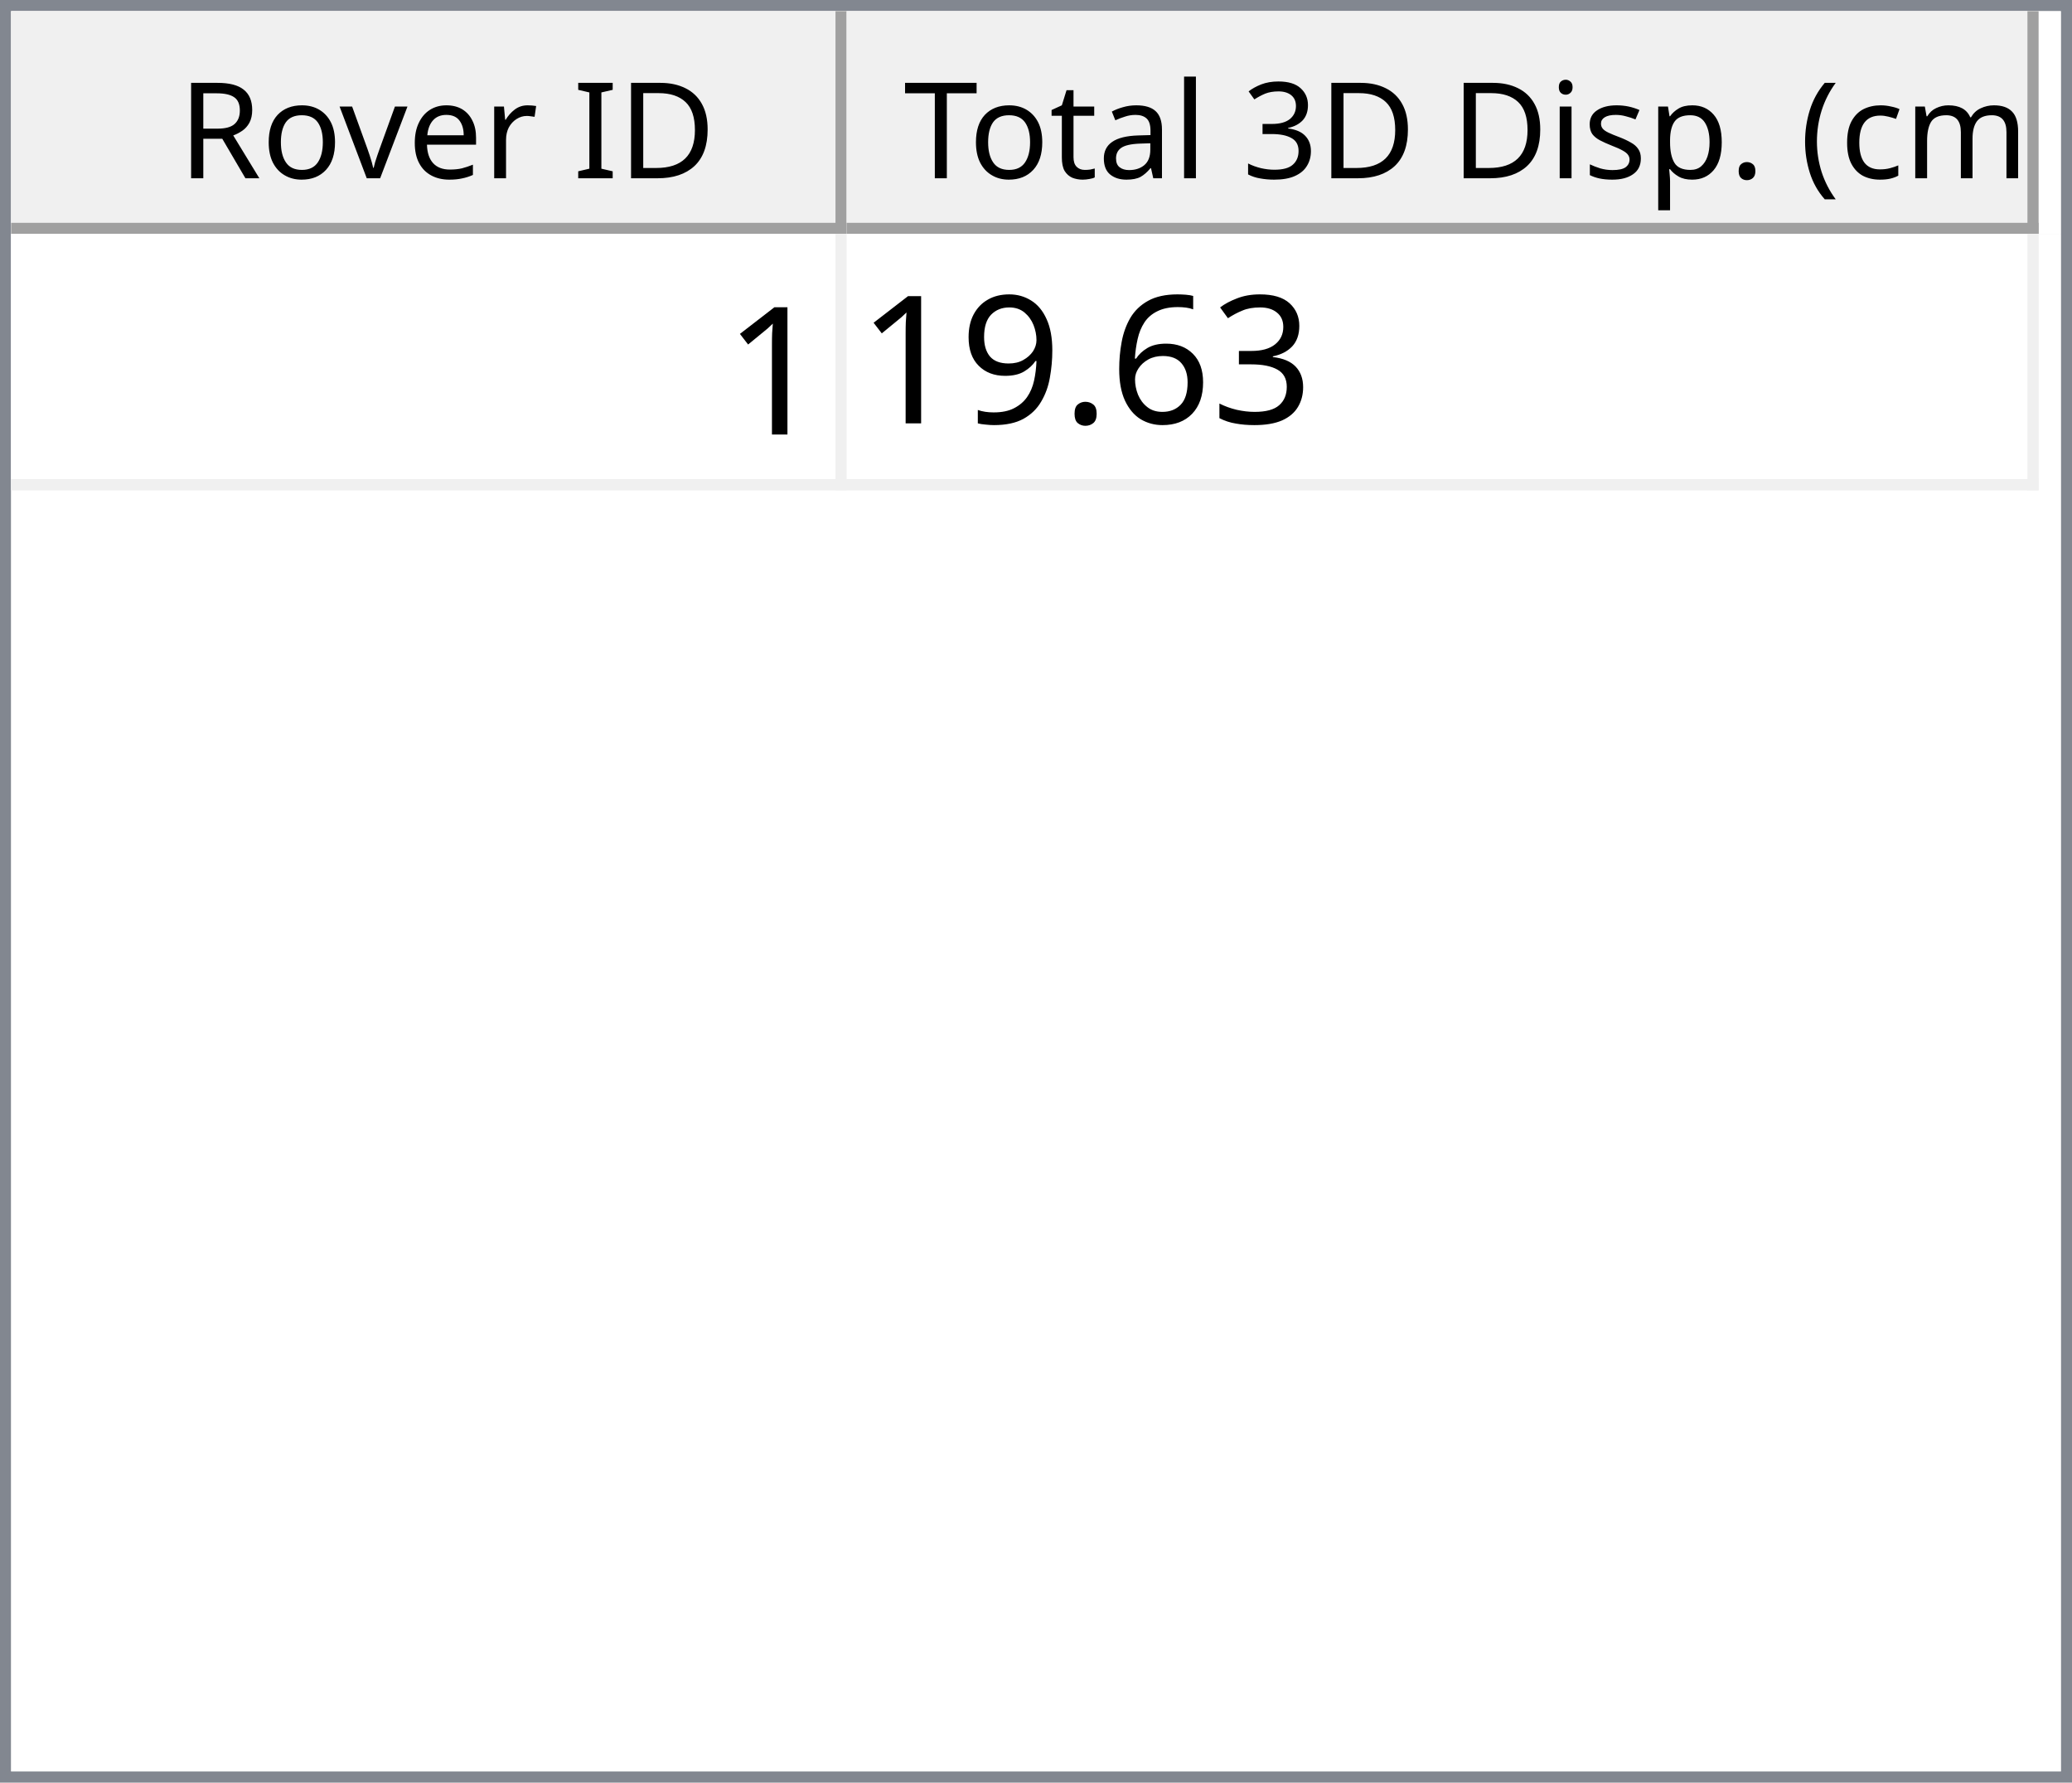
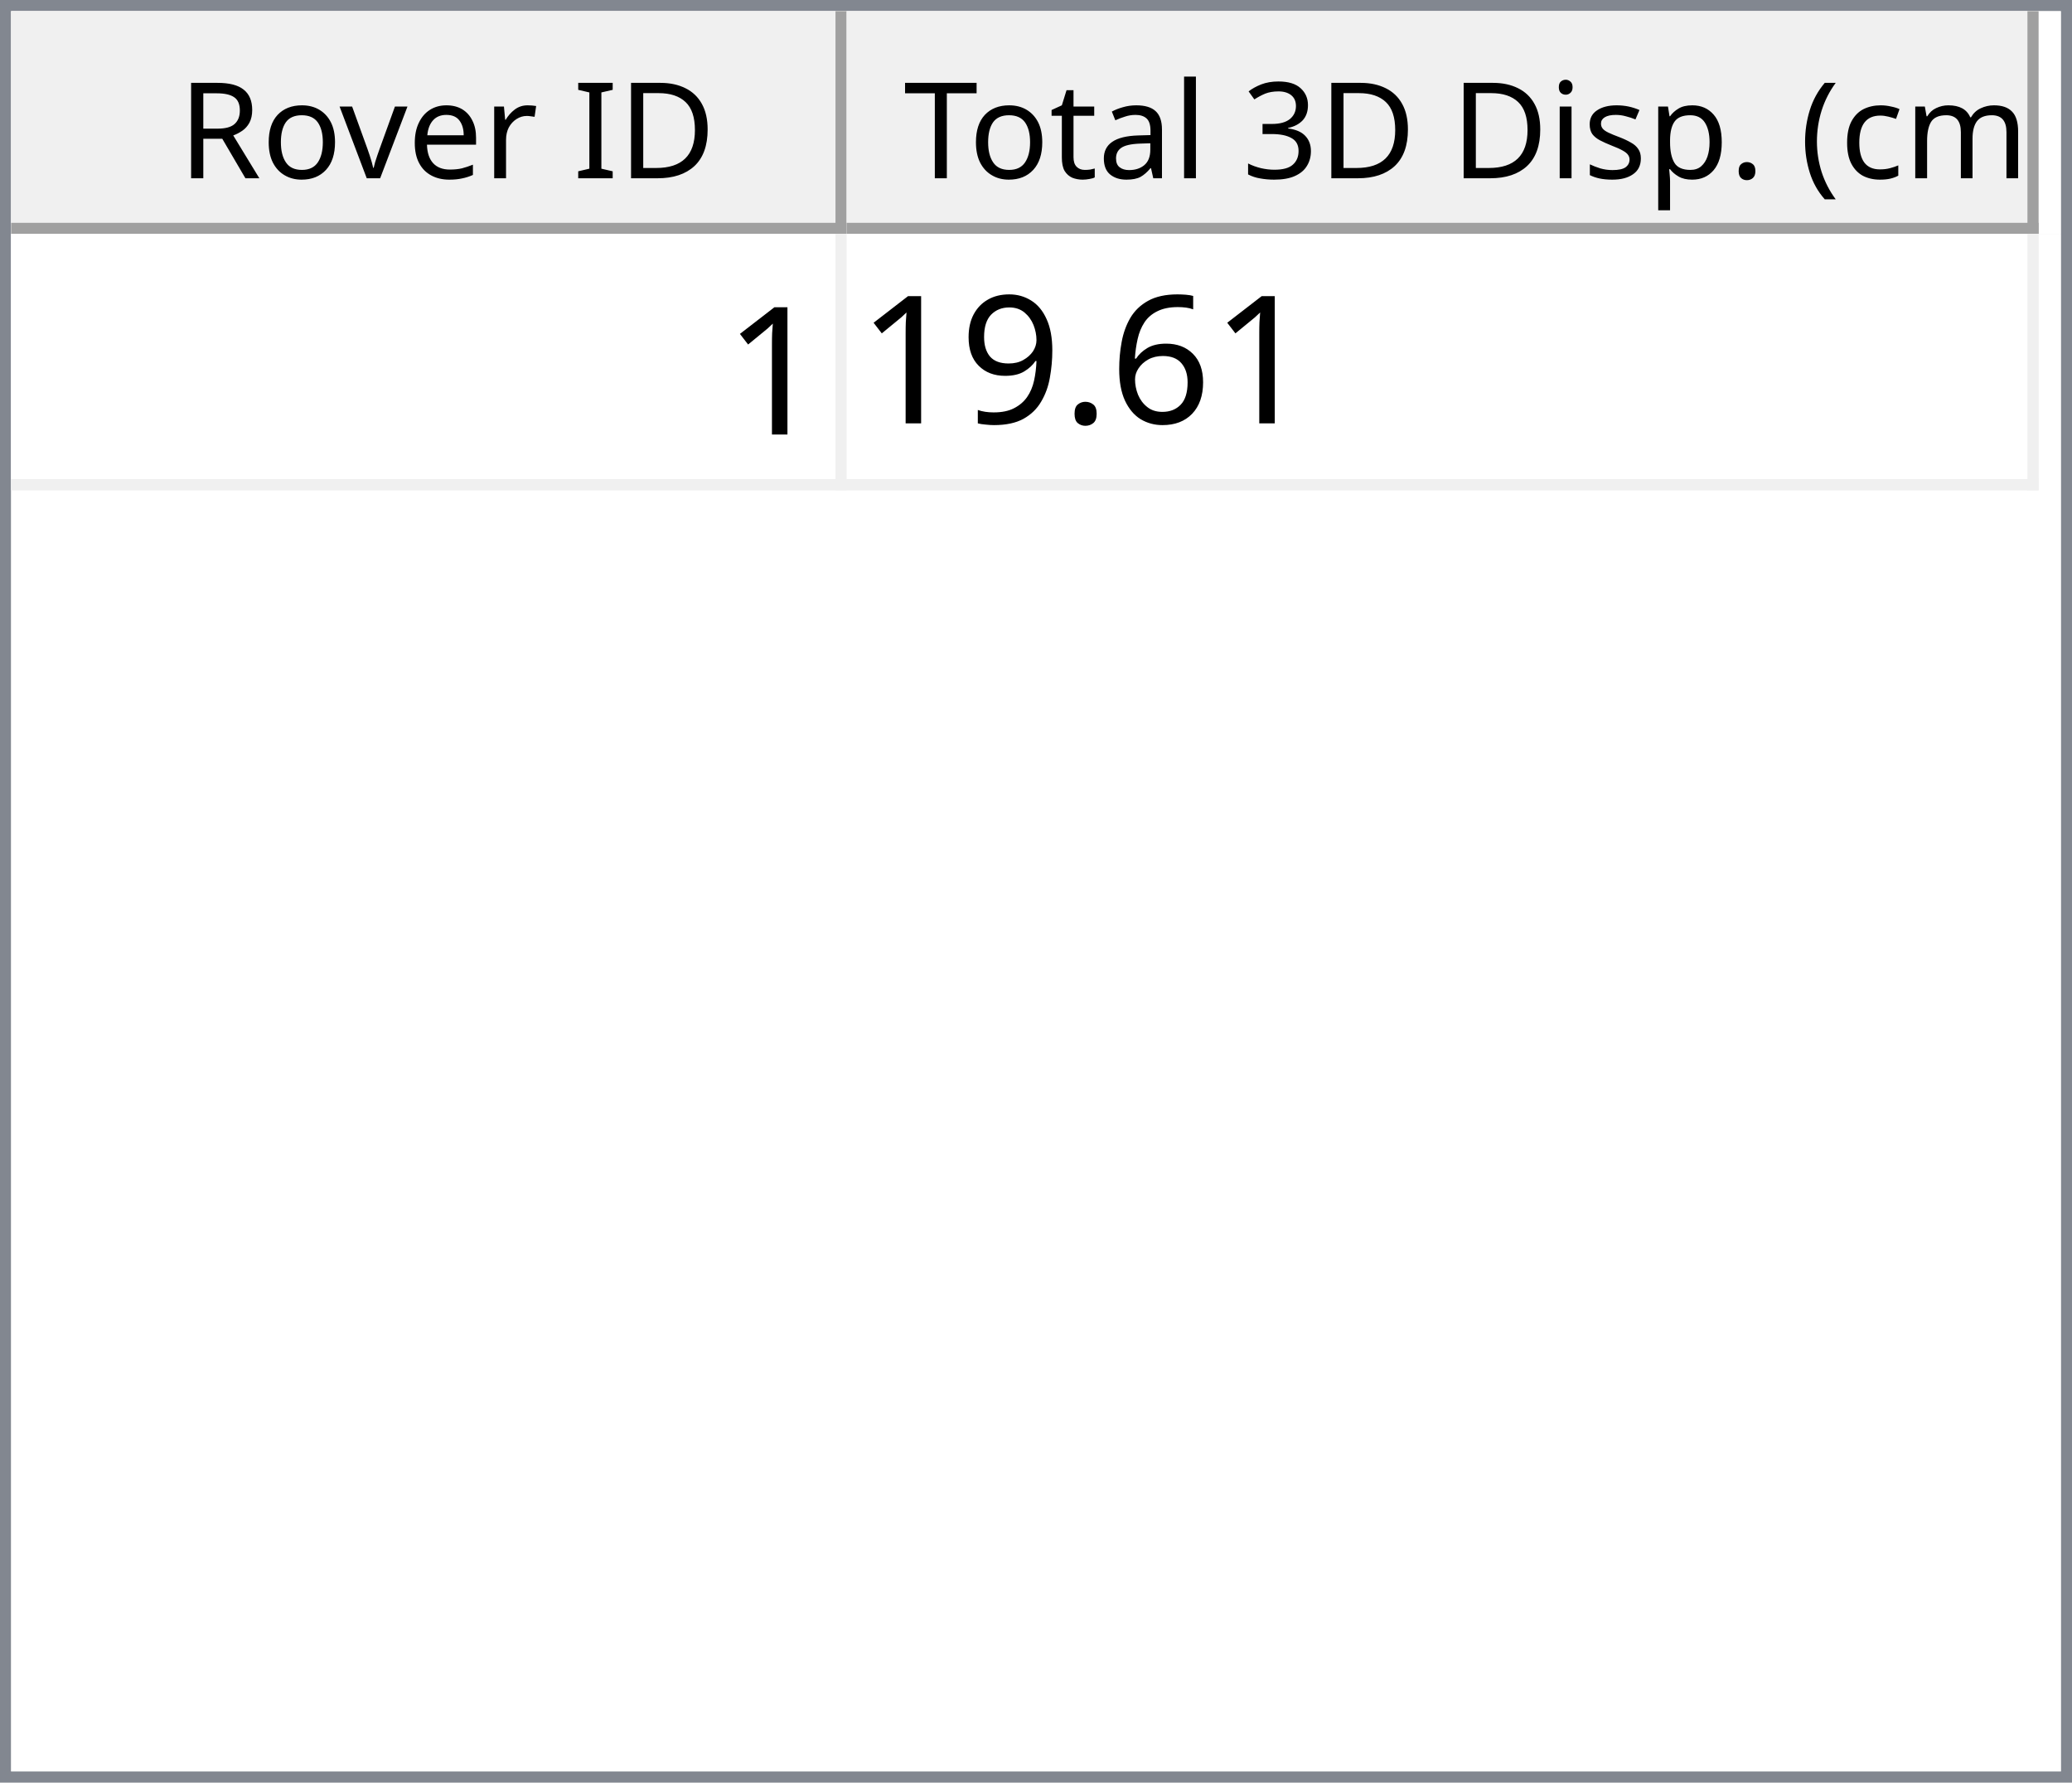
<svg xmlns="http://www.w3.org/2000/svg" style="fill-opacity:1; color-rendering:auto; color-interpolation:auto; text-rendering:auto; stroke:black; stroke-linecap:square; stroke-miterlimit:10; shape-rendering:auto; stroke-opacity:1; fill:black; stroke-dasharray:none; font-weight:normal; stroke-width:1; font-family:'Dialog'; font-style:normal; stroke-linejoin:miter; font-size:12px; stroke-dashoffset:0; image-rendering:auto;" width="186" height="160">
  <defs id="genericDefs" />
  <g>
    <defs id="defs1">
      <clipPath clipPathUnits="userSpaceOnUse" id="clipPath1">
        <path d="M0 0 L186 0 L186 160 L0 160 L0 0 Z" />
      </clipPath>
      <clipPath clipPathUnits="userSpaceOnUse" id="clipPath2">
        <path d="M0 0 L0 160 L186 160 L186 0 Z" />
      </clipPath>
      <clipPath clipPathUnits="userSpaceOnUse" id="clipPath3">
        <path d="M0 0 L0 20 L184 20 L184 0 Z" />
      </clipPath>
      <clipPath clipPathUnits="userSpaceOnUse" id="clipPath4">
        <path d="M0 0 L0 20 L75 20 L75 0 Z" />
      </clipPath>
      <clipPath clipPathUnits="userSpaceOnUse" id="clipPath5">
        <path d="M1 1 L1 19 L74 19 L74 1 Z" />
      </clipPath>
      <clipPath clipPathUnits="userSpaceOnUse" id="clipPath6">
        <path d="M0 0 L0 18 L73 18 L73 0 Z" />
      </clipPath>
      <clipPath clipPathUnits="userSpaceOnUse" id="clipPath7">
        <path d="M-0.5 -0.5 L-0.5 19.5 L74.5 19.5 L74.5 -0.5 Z" />
      </clipPath>
      <clipPath clipPathUnits="userSpaceOnUse" id="clipPath8">
        <path d="M0 0 L0 20 L107 20 L107 0 Z" />
      </clipPath>
      <clipPath clipPathUnits="userSpaceOnUse" id="clipPath9">
        <path d="M1 1 L1 19 L106 19 L106 1 Z" />
      </clipPath>
      <clipPath clipPathUnits="userSpaceOnUse" id="clipPath10">
        <path d="M0 0 L0 18 L105 18 L105 0 Z" />
      </clipPath>
      <clipPath clipPathUnits="userSpaceOnUse" id="clipPath11">
        <path d="M-0.5 -0.5 L-0.5 19.5 L106.5 19.5 L106.5 -0.5 Z" />
      </clipPath>
      <clipPath clipPathUnits="userSpaceOnUse" id="clipPath12">
        <path d="M0 0 L0 138 L184 138 L184 0 Z" />
      </clipPath>
      <clipPath clipPathUnits="userSpaceOnUse" id="clipPath13">
        <path d="M0 0 L0 23 L182 23 L182 0 Z" />
      </clipPath>
      <clipPath clipPathUnits="userSpaceOnUse" id="clipPath14">
        <path d="M-0.5 -0.5 L-0.5 22.5 L181.5 22.5 L181.5 -0.5 Z" />
      </clipPath>
      <clipPath clipPathUnits="userSpaceOnUse" id="clipPath15">
        <path d="M0 0 L0 22 L74 22 L74 0 Z" />
      </clipPath>
      <clipPath clipPathUnits="userSpaceOnUse" id="clipPath16">
        <path d="M0 0 L0 22 L106 22 L106 0 Z" />
      </clipPath>
      <font horiz-adv-x="64.551" id="font1">
        <font-face ascent="107.91" descent="25.098" units-per-em="100" style="font-style:normal; font-family:Segoe UI; font-weight:normal;" />
        <missing-glyph horiz-adv-x="64.551" d="M8.109 0 L8.109 68.266 L56.453 68.266 L56.453 0 L8.109 0 ZM15.328 7.234 L49.219 7.234 L49.219 61.031 L15.328 61.031 L15.328 7.234 Z" />
        <glyph unicode="D" horiz-adv-x="70.117" d="M9.188 0 L9.188 70.016 L28.516 70.016 Q65.531 70.016 65.531 35.891 Q65.531 19.672 55.25 9.836 Q44.969 0 27.734 0 L9.188 0 ZM17.391 62.594 L17.391 7.422 L27.828 7.422 Q41.609 7.422 49.273 14.797 Q56.938 22.172 56.938 35.688 Q56.938 62.594 28.328 62.594 L17.391 62.594 Z" />
        <glyph unicode="I" horiz-adv-x="26.611" d="M17.391 0 L9.188 0 L9.188 70.016 L17.391 70.016 L17.391 0 Z" />
        <glyph unicode=" " horiz-adv-x="27.393" d="" />
        <glyph unicode="r" horiz-adv-x="34.766" d="M34.188 41.891 Q32.078 43.5 28.125 43.5 Q23 43.5 19.555 38.672 Q16.109 33.844 16.109 25.484 L16.109 0 L8.109 0 L8.109 50 L16.109 50 L16.109 39.703 L16.312 39.703 Q18.016 44.969 21.531 47.922 Q25.047 50.875 29.391 50.875 Q32.516 50.875 34.188 50.203 L34.188 41.891 Z" />
        <glyph unicode="e" horiz-adv-x="52.295" d="M48.297 23 L12.984 23 Q13.188 14.656 17.484 10.109 Q21.781 5.562 29.297 5.562 Q37.75 5.562 44.828 11.141 L44.828 3.609 Q38.234 -1.172 27.391 -1.172 Q16.797 -1.172 10.742 5.641 Q4.688 12.453 4.688 24.812 Q4.688 36.469 11.305 43.82 Q17.922 51.172 27.734 51.172 Q37.547 51.172 42.922 44.828 Q48.297 38.484 48.297 27.203 L48.297 23 ZM40.094 29.781 Q40.047 36.719 36.75 40.578 Q33.453 44.438 27.594 44.438 Q21.922 44.438 17.969 40.383 Q14.016 36.328 13.094 29.781 L40.094 29.781 Z" />
        <glyph unicode="v" horiz-adv-x="47.9" d="M47.406 50 L27.484 0 L19.625 0 L0.688 50 L9.469 50 L22.172 13.672 Q23.578 9.672 23.922 6.688 L24.125 6.688 Q24.609 10.453 25.688 13.484 L38.969 50 L47.406 50 Z" />
        <glyph unicode="o" horiz-adv-x="58.594" d="M29 -1.172 Q17.922 -1.172 11.305 5.836 Q4.688 12.844 4.688 24.422 Q4.688 37.016 11.57 44.094 Q18.453 51.172 30.172 51.172 Q41.359 51.172 47.633 44.289 Q53.906 37.406 53.906 25.203 Q53.906 13.234 47.141 6.031 Q40.375 -1.172 29 -1.172 ZM29.594 44.438 Q21.875 44.438 17.383 39.188 Q12.891 33.938 12.891 24.703 Q12.891 15.828 17.43 10.695 Q21.969 5.562 29.594 5.562 Q37.359 5.562 41.531 10.594 Q45.703 15.625 45.703 24.906 Q45.703 34.281 41.531 39.359 Q37.359 44.438 29.594 44.438 Z" />
        <glyph unicode="R" horiz-adv-x="59.814" d="M59.375 0 L49.609 0 L37.891 19.625 Q36.281 22.359 34.766 24.289 Q33.25 26.219 31.664 27.438 Q30.078 28.656 28.25 29.219 Q26.422 29.781 24.125 29.781 L17.391 29.781 L17.391 0 L9.188 0 L9.188 70.016 L30.078 70.016 Q34.672 70.016 38.555 68.867 Q42.438 67.719 45.289 65.375 Q48.141 63.031 49.758 59.547 Q51.375 56.062 51.375 51.375 Q51.375 47.703 50.273 44.656 Q49.172 41.609 47.148 39.211 Q45.125 36.812 42.266 35.133 Q39.406 33.453 35.844 32.516 L35.844 32.328 Q37.594 31.547 38.891 30.547 Q40.188 29.547 41.359 28.18 Q42.531 26.812 43.68 25.078 Q44.828 23.344 46.234 21.047 L59.375 0 ZM17.391 62.594 L17.391 37.203 L28.516 37.203 Q31.594 37.203 34.203 38.133 Q36.812 39.062 38.719 40.797 Q40.625 42.531 41.703 45.047 Q42.781 47.562 42.781 50.688 Q42.781 56.297 39.141 59.445 Q35.5 62.594 28.609 62.594 L17.391 62.594 Z" />
        <glyph unicode=")" horiz-adv-x="30.176" d="M8.297 -15.922 L1.172 -15.922 Q16.406 2.344 16.406 26.812 Q16.406 51.469 1.078 70.016 L8.297 70.016 Q23.531 52.156 23.531 26.703 Q23.531 1.375 8.297 -15.922 Z" />
        <glyph unicode="m" horiz-adv-x="86.133" d="M79.109 0 L71.094 0 L71.094 28.719 Q71.094 37.016 68.531 40.727 Q65.969 44.438 59.906 44.438 Q54.781 44.438 51.195 39.75 Q47.609 35.062 47.609 28.516 L47.609 0 L39.594 0 L39.594 29.688 Q39.594 44.438 28.219 44.438 Q22.953 44.438 19.531 40.016 Q16.109 35.594 16.109 28.516 L16.109 0 L8.109 0 L8.109 50 L16.109 50 L16.109 42.094 L16.312 42.094 Q21.625 51.172 31.844 51.172 Q36.969 51.172 40.773 48.312 Q44.578 45.453 46 40.828 Q51.562 51.172 62.594 51.172 Q79.109 51.172 79.109 30.812 L79.109 0 Z" />
        <glyph unicode="c" horiz-adv-x="46.191" d="M42.188 2.297 Q36.422 -1.172 28.516 -1.172 Q17.828 -1.172 11.258 5.789 Q4.688 12.75 4.688 23.828 Q4.688 36.188 11.766 43.68 Q18.844 51.172 30.672 51.172 Q37.25 51.172 42.281 48.734 L42.281 40.531 Q36.719 44.438 30.375 44.438 Q22.703 44.438 17.797 38.945 Q12.891 33.453 12.891 24.516 Q12.891 15.719 17.508 10.641 Q22.125 5.562 29.891 5.562 Q36.422 5.562 42.188 9.906 L42.188 2.297 Z" />
        <glyph unicode="(" horiz-adv-x="30.176" d="M29.109 -15.922 L21.969 -15.922 Q6.844 1.375 6.844 26.703 Q6.844 52.156 21.969 70.016 L29.203 70.016 Q13.875 51.469 13.875 26.812 Q13.875 2.344 29.109 -15.922 Z" />
        <glyph unicode="." horiz-adv-x="21.68" d="M10.891 -1.078 Q8.641 -1.078 7.055 0.539 Q5.469 2.156 5.469 4.391 Q5.469 6.641 7.055 8.273 Q8.641 9.906 10.891 9.906 Q13.188 9.906 14.797 8.273 Q16.406 6.641 16.406 4.391 Q16.406 2.156 14.797 0.539 Q13.188 -1.078 10.891 -1.078 Z" />
        <glyph unicode="p" horiz-adv-x="58.789" d="M16.312 7.234 L16.109 7.234 L16.109 -23 L8.109 -23 L8.109 50 L16.109 50 L16.109 41.219 L16.312 41.219 Q22.219 51.172 33.594 51.172 Q43.266 51.172 48.688 44.461 Q54.109 37.75 54.109 26.469 Q54.109 13.922 48 6.375 Q41.891 -1.172 31.297 -1.172 Q21.578 -1.172 16.312 7.234 ZM16.109 27.391 L16.109 20.406 Q16.109 14.203 20.141 9.883 Q24.172 5.562 30.375 5.562 Q37.641 5.562 41.773 11.133 Q45.906 16.703 45.906 26.609 Q45.906 34.969 42.047 39.703 Q38.188 44.438 31.594 44.438 Q24.609 44.438 20.359 39.578 Q16.109 34.719 16.109 27.391 Z" />
        <glyph unicode="s" horiz-adv-x="42.432" d="M5.078 1.812 L5.078 10.406 Q11.625 5.562 19.484 5.562 Q30.031 5.562 30.031 12.594 Q30.031 14.594 29.125 15.992 Q28.219 17.391 26.68 18.461 Q25.141 19.531 23.07 20.383 Q21 21.234 18.609 22.172 Q15.281 23.484 12.766 24.828 Q10.25 26.172 8.57 27.859 Q6.891 29.547 6.031 31.695 Q5.172 33.844 5.172 36.719 Q5.172 40.234 6.789 42.945 Q8.406 45.656 11.086 47.484 Q13.766 49.312 17.211 50.242 Q20.656 51.172 24.312 51.172 Q30.812 51.172 35.938 48.922 L35.938 40.828 Q30.422 44.438 23.25 44.438 Q21 44.438 19.195 43.922 Q17.391 43.406 16.094 42.477 Q14.797 41.547 14.086 40.258 Q13.375 38.969 13.375 37.406 Q13.375 35.453 14.086 34.133 Q14.797 32.812 16.164 31.789 Q17.531 30.766 19.484 29.938 Q21.438 29.109 23.922 28.125 Q27.25 26.859 29.883 25.516 Q32.516 24.172 34.375 22.484 Q36.234 20.797 37.234 18.602 Q38.234 16.406 38.234 13.375 Q38.234 9.672 36.602 6.938 Q34.969 4.203 32.234 2.398 Q29.5 0.594 25.93 -0.289 Q22.359 -1.172 18.453 -1.172 Q10.75 -1.172 5.078 1.812 Z" />
        <glyph unicode="i" horiz-adv-x="24.219" d="M12.203 62.703 Q10.062 62.703 8.547 64.164 Q7.031 65.625 7.031 67.875 Q7.031 70.125 8.547 71.609 Q10.062 73.094 12.203 73.094 Q14.406 73.094 15.945 71.609 Q17.484 70.125 17.484 67.875 Q17.484 65.719 15.945 64.211 Q14.406 62.703 12.203 62.703 ZM16.109 0 L8.109 0 L8.109 50 L16.109 50 L16.109 0 Z" />
        <glyph unicode="3" horiz-adv-x="53.906" d="M46.531 19.828 Q46.531 15.094 44.75 11.211 Q42.969 7.328 39.719 4.57 Q36.469 1.812 31.93 0.297 Q27.391 -1.219 21.922 -1.219 Q11.922 -1.219 6 2.594 L6 11.188 Q13.094 5.609 22.219 5.609 Q25.875 5.609 28.828 6.539 Q31.781 7.469 33.906 9.227 Q36.031 10.984 37.18 13.477 Q38.328 15.969 38.328 19.094 Q38.328 32.812 18.797 32.812 L12.984 32.812 L12.984 39.594 L18.5 39.594 Q35.797 39.594 35.797 52.484 Q35.797 64.406 22.609 64.406 Q15.188 64.406 8.688 59.422 L8.688 67.188 Q15.375 71.188 24.609 71.188 Q29 71.188 32.57 69.969 Q36.141 68.75 38.68 66.555 Q41.219 64.359 42.609 61.281 Q44 58.203 44 54.5 Q44 40.672 30.031 36.719 L30.031 36.531 Q33.594 36.141 36.625 34.797 Q39.656 33.453 41.852 31.305 Q44.047 29.156 45.289 26.25 Q46.531 23.344 46.531 19.828 Z" />
        <glyph unicode="l" horiz-adv-x="24.219" d="M16.109 0 L8.109 0 L8.109 74.031 L16.109 74.031 L16.109 0 Z" />
        <glyph unicode="a" horiz-adv-x="50.879" d="M43.891 0 L35.891 0 L35.891 7.812 L35.688 7.812 Q30.469 -1.172 20.312 -1.172 Q12.844 -1.172 8.617 2.781 Q4.391 6.734 4.391 13.281 Q4.391 27.297 20.906 29.594 L35.891 31.688 Q35.891 44.438 25.594 44.438 Q16.547 44.438 9.281 38.281 L9.281 46.484 Q16.656 51.172 26.266 51.172 Q43.891 51.172 43.891 32.516 L43.891 0 ZM35.891 25.297 L23.828 23.641 Q18.266 22.859 15.43 20.875 Q12.594 18.891 12.594 13.875 Q12.594 10.203 15.211 7.883 Q17.828 5.562 22.172 5.562 Q28.125 5.562 32.008 9.742 Q35.891 13.922 35.891 20.312 L35.891 25.297 Z" />
        <glyph unicode="t" horiz-adv-x="33.887" d="M31.297 0.484 Q28.469 -1.078 23.828 -1.078 Q10.688 -1.078 10.688 13.578 L10.688 43.172 L2.094 43.172 L2.094 50 L10.688 50 L10.688 62.203 L18.703 64.797 L18.703 50 L31.297 50 L31.297 43.172 L18.703 43.172 L18.703 14.984 Q18.703 9.969 20.414 7.82 Q22.125 5.672 26.078 5.672 Q29.109 5.672 31.297 7.328 L31.297 0.484 Z" />
        <glyph unicode="T" horiz-adv-x="52.393" d="M50.594 62.594 L30.375 62.594 L30.375 0 L22.172 0 L22.172 62.594 L2 62.594 L2 70.016 L50.594 70.016 L50.594 62.594 Z" />
      </font>
      <font horiz-adv-x="75.0" id="font2">
        <font-face ascent="100.537" descent="21.973" units-per-em="100" style="font-style:normal; font-family:sans-serif; font-weight:normal;" />
        <missing-glyph horiz-adv-x="75.0" d="M12.5 0 L12.5 62.5 L62.5 62.5 L62.5 0 L12.5 0 ZM14.062 1.562 L60.938 1.562 L60.938 60.938 L14.062 60.938 L14.062 1.562 Z" />
        <glyph unicode="1" horiz-adv-x="55.615" d="M37.25 0 L28.469 0 L28.469 56 Q25.297 52.984 20.141 49.953 Q14.984 46.922 10.891 45.406 L10.891 53.906 Q18.266 57.375 23.781 62.305 Q29.297 67.234 31.594 71.875 L37.25 71.875 L37.25 0 Z" />
-         <glyph unicode="3" horiz-adv-x="55.615" d="M4.203 18.891 L12.984 20.062 Q14.5 12.594 18.141 9.297 Q21.781 6 27 6 Q33.203 6 37.477 10.297 Q41.75 14.594 41.75 20.953 Q41.75 27 37.797 30.93 Q33.844 34.859 27.734 34.859 Q25.25 34.859 21.531 33.891 L22.516 41.609 Q23.391 41.5 23.922 41.5 Q29.547 41.5 34.039 44.43 Q38.531 47.359 38.531 53.469 Q38.531 58.297 35.258 61.477 Q31.984 64.656 26.812 64.656 Q21.688 64.656 18.266 61.43 Q14.844 58.203 13.875 51.766 L5.078 53.328 Q6.688 62.156 12.398 67.016 Q18.109 71.875 26.609 71.875 Q32.469 71.875 37.398 69.359 Q42.328 66.844 44.945 62.5 Q47.562 58.156 47.562 53.266 Q47.562 48.641 45.07 44.828 Q42.578 41.016 37.703 38.766 Q44.047 37.312 47.562 32.695 Q51.078 28.078 51.078 21.141 Q51.078 11.766 44.242 5.25 Q37.406 -1.266 26.953 -1.266 Q17.531 -1.266 11.305 4.352 Q5.078 9.969 4.203 18.891 Z" />
        <glyph unicode="6" horiz-adv-x="55.615" d="M49.75 54.047 L41.016 53.375 Q39.844 58.547 37.703 60.891 Q34.125 64.656 28.906 64.656 Q24.703 64.656 21.531 62.312 Q17.391 59.281 14.992 53.469 Q12.594 47.656 12.5 36.922 Q15.672 41.75 20.266 44.094 Q24.859 46.438 29.891 46.438 Q38.672 46.438 44.852 39.969 Q51.031 33.5 51.031 23.25 Q51.031 16.5 48.125 10.719 Q45.219 4.938 40.141 1.859 Q35.062 -1.219 28.609 -1.219 Q17.625 -1.219 10.695 6.859 Q3.766 14.938 3.766 33.5 Q3.766 54.25 11.422 63.672 Q18.109 71.875 29.438 71.875 Q37.891 71.875 43.289 67.141 Q48.688 62.406 49.75 54.047 ZM13.875 23.188 Q13.875 18.656 15.797 14.508 Q17.719 10.359 21.188 8.18 Q24.656 6 28.469 6 Q34.031 6 38.039 10.492 Q42.047 14.984 42.047 22.703 Q42.047 30.125 38.086 34.398 Q34.125 38.672 28.125 38.672 Q22.172 38.672 18.023 34.398 Q13.875 30.125 13.875 23.188 Z" />
        <glyph unicode="." horiz-adv-x="27.783" d="M9.078 0 L9.078 10.016 L19.094 10.016 L19.094 0 L9.078 0 Z" />
        <glyph unicode="9" horiz-adv-x="55.615" d="M5.469 16.547 L13.922 17.328 Q14.984 11.375 18.016 8.688 Q21.047 6 25.781 6 Q29.828 6 32.883 7.859 Q35.938 9.719 37.891 12.82 Q39.844 15.922 41.164 21.195 Q42.484 26.469 42.484 31.938 Q42.484 32.516 42.438 33.688 Q39.797 29.5 35.234 26.883 Q30.672 24.266 25.344 24.266 Q16.453 24.266 10.305 30.711 Q4.156 37.156 4.156 47.703 Q4.156 58.594 10.578 65.234 Q17 71.875 26.656 71.875 Q33.641 71.875 39.43 68.117 Q45.219 64.359 48.219 57.398 Q51.219 50.438 51.219 37.25 Q51.219 23.531 48.242 15.406 Q45.266 7.281 39.383 3.031 Q33.5 -1.219 25.594 -1.219 Q17.188 -1.219 11.867 3.445 Q6.547 8.109 5.469 16.547 ZM41.453 48.141 Q41.453 55.719 37.43 60.156 Q33.406 64.594 27.734 64.594 Q21.875 64.594 17.531 59.812 Q13.188 55.031 13.188 47.406 Q13.188 40.578 17.312 36.305 Q21.438 32.031 27.484 32.031 Q33.594 32.031 37.523 36.305 Q41.453 40.578 41.453 48.141 Z" />
      </font>
    </defs>
    <g style="fill:white; stroke:white;">
      <rect x="0" y="0" width="186" style="clip-path:url(#clipPath1); stroke:none;" height="160" />
    </g>
    <g style="fill:white; text-rendering:optimizeSpeed; color-rendering:optimizeSpeed; image-rendering:optimizeSpeed; shape-rendering:crispEdges; stroke:white; color-interpolation:sRGB;">
      <rect x="0" width="186" height="160" y="0" style="stroke:none;" />
      <path style="stroke:none;" d="M0 160 L186 160 L186 0 L0 0 Z" />
    </g>
    <g style="fill:rgb(240,240,240); font-family:'Segoe UI'; stroke:rgb(240,240,240);">
      <rect x="0" y="0" width="186" style="clip-path:url(#clipPath2); stroke:none;" height="160" />
    </g>
    <g style="fill:rgb(130,135,144); font-family:'Segoe UI'; stroke:rgb(130,135,144);">
      <path d="M0 0 L186 0 L186 160 L0 160 L0 0 ZM1 1 L185 1 L185 159 L1 159 L1 1 Z" style="fill-rule:evenodd; clip-path:url(#clipPath2); stroke:none;" />
    </g>
    <g style="fill:white; font-family:'Segoe UI'; stroke:white;" transform="translate(1,1)">
      <rect x="0" y="0" width="184" style="clip-path:url(#clipPath3); stroke:none;" height="20" />
    </g>
    <g style="fill:rgb(240,240,240); font-family:'Segoe UI'; stroke:rgb(240,240,240);" transform="translate(1,1)">
      <rect x="0" y="0" width="75" style="clip-path:url(#clipPath4); stroke:none;" height="20" />
    </g>
    <g style="font-family:'Segoe UI';" transform="translate(2,2)">
      <text x="14" xml:space="preserve" y="14" style="clip-path:url(#clipPath6); stroke:none;">Rover ID</text>
    </g>
    <g style="fill:rgb(160,160,160); font-family:'Segoe UI'; stroke:rgb(160,160,160); stroke-linejoin:bevel;" transform="translate(1.5,1.5)">
      <line x1="74" x2="74" y1="0" style="fill:none; clip-path:url(#clipPath7);" y2="19" />
    </g>
    <g style="fill:rgb(160,160,160); font-family:'Segoe UI'; stroke:rgb(160,160,160); stroke-linejoin:bevel;" transform="matrix(1,0,0,1,1,1) translate(0.5,0.5)">
      <line x1="0" x2="74" y1="19" style="fill:none; clip-path:url(#clipPath7);" y2="19" />
    </g>
    <g style="fill:rgb(240,240,240); font-family:'Segoe UI'; stroke:rgb(240,240,240);" transform="translate(76,1)">
      <rect x="0" y="0" width="107" style="clip-path:url(#clipPath8); stroke:none;" height="20" />
    </g>
    <g style="font-family:'Segoe UI';" transform="translate(77,2)">
      <text x="1" xml:space="preserve" y="14" style="clip-path:url(#clipPath10); stroke:none;"> Total 3D Disp. (cm)</text>
    </g>
    <g style="fill:rgb(160,160,160); font-family:'Segoe UI'; stroke:rgb(160,160,160); stroke-linejoin:bevel;" transform="translate(76.5,1.5)">
      <line x1="106" x2="106" y1="0" style="fill:none; clip-path:url(#clipPath11);" y2="19" />
    </g>
    <g style="fill:rgb(160,160,160); font-family:'Segoe UI'; stroke:rgb(160,160,160); stroke-linejoin:bevel;" transform="matrix(1,0,0,1,76,1) translate(0.5,0.5)">
      <line x1="0" x2="106" y1="19" style="fill:none; clip-path:url(#clipPath11);" y2="19" />
    </g>
    <g style="fill:white; font-family:'Segoe UI'; stroke:white;" transform="translate(1,21)">
      <rect x="0" y="0" width="184" style="clip-path:url(#clipPath12); stroke:none;" height="138" />
    </g>
    <g style="fill:rgb(240,240,240); font-size:16px; font-family:sans-serif; stroke:rgb(240,240,240);" transform="translate(1,21)">
      <rect x="0" y="0" width="182" style="clip-path:url(#clipPath13); stroke:none;" height="23" />
      <line transform="translate(0.5,0.5)" x1="0" x2="181" y1="22" style="clip-path:url(#clipPath14); fill:none; stroke-linejoin:bevel;" y2="22" />
    </g>
    <g transform="matrix(1,0,0,1,1,21) translate(0.5,0.5)" style="fill:rgb(240,240,240); font-size:16px; font-family:sans-serif; stroke:rgb(240,240,240); stroke-linejoin:bevel;">
      <line x1="74" x2="74" y1="0" style="fill:none; clip-path:url(#clipPath14);" y2="22" />
    </g>
    <g transform="matrix(1,0,0,1,1,21) translate(0.5,0.5)" style="fill:rgb(240,240,240); font-size:16px; font-family:sans-serif; stroke:rgb(240,240,240); stroke-linejoin:bevel;">
      <line x1="181" x2="181" y1="0" style="fill:none; clip-path:url(#clipPath14);" y2="22" />
    </g>
    <g style="fill:white; font-size:16px; font-family:sans-serif; stroke:white;" transform="matrix(1,0,0,1,1,21)">
      <rect x="0" y="0" width="74" style="clip-path:url(#clipPath15); stroke:none;" height="22" />
      <text x="64" y="18" style="fill:black; clip-path:url(#clipPath15); stroke:none;" xml:space="preserve">1</text>
    </g>
    <g style="fill:white; font-size:16px; font-family:sans-serif; stroke:white;" transform="matrix(1,0,0,1,1,21) translate(75,0)">
      <rect x="0" y="0" width="106" style="clip-path:url(#clipPath16); stroke:none;" height="22" />
-       <text x="1" y="17" style="fill:black; clip-path:url(#clipPath16); stroke:none;" xml:space="preserve">19.63</text>
+       <text x="1" y="17" style="fill:black; clip-path:url(#clipPath16); stroke:none;" xml:space="preserve">19.61</text>
    </g>
  </g>
</svg>
